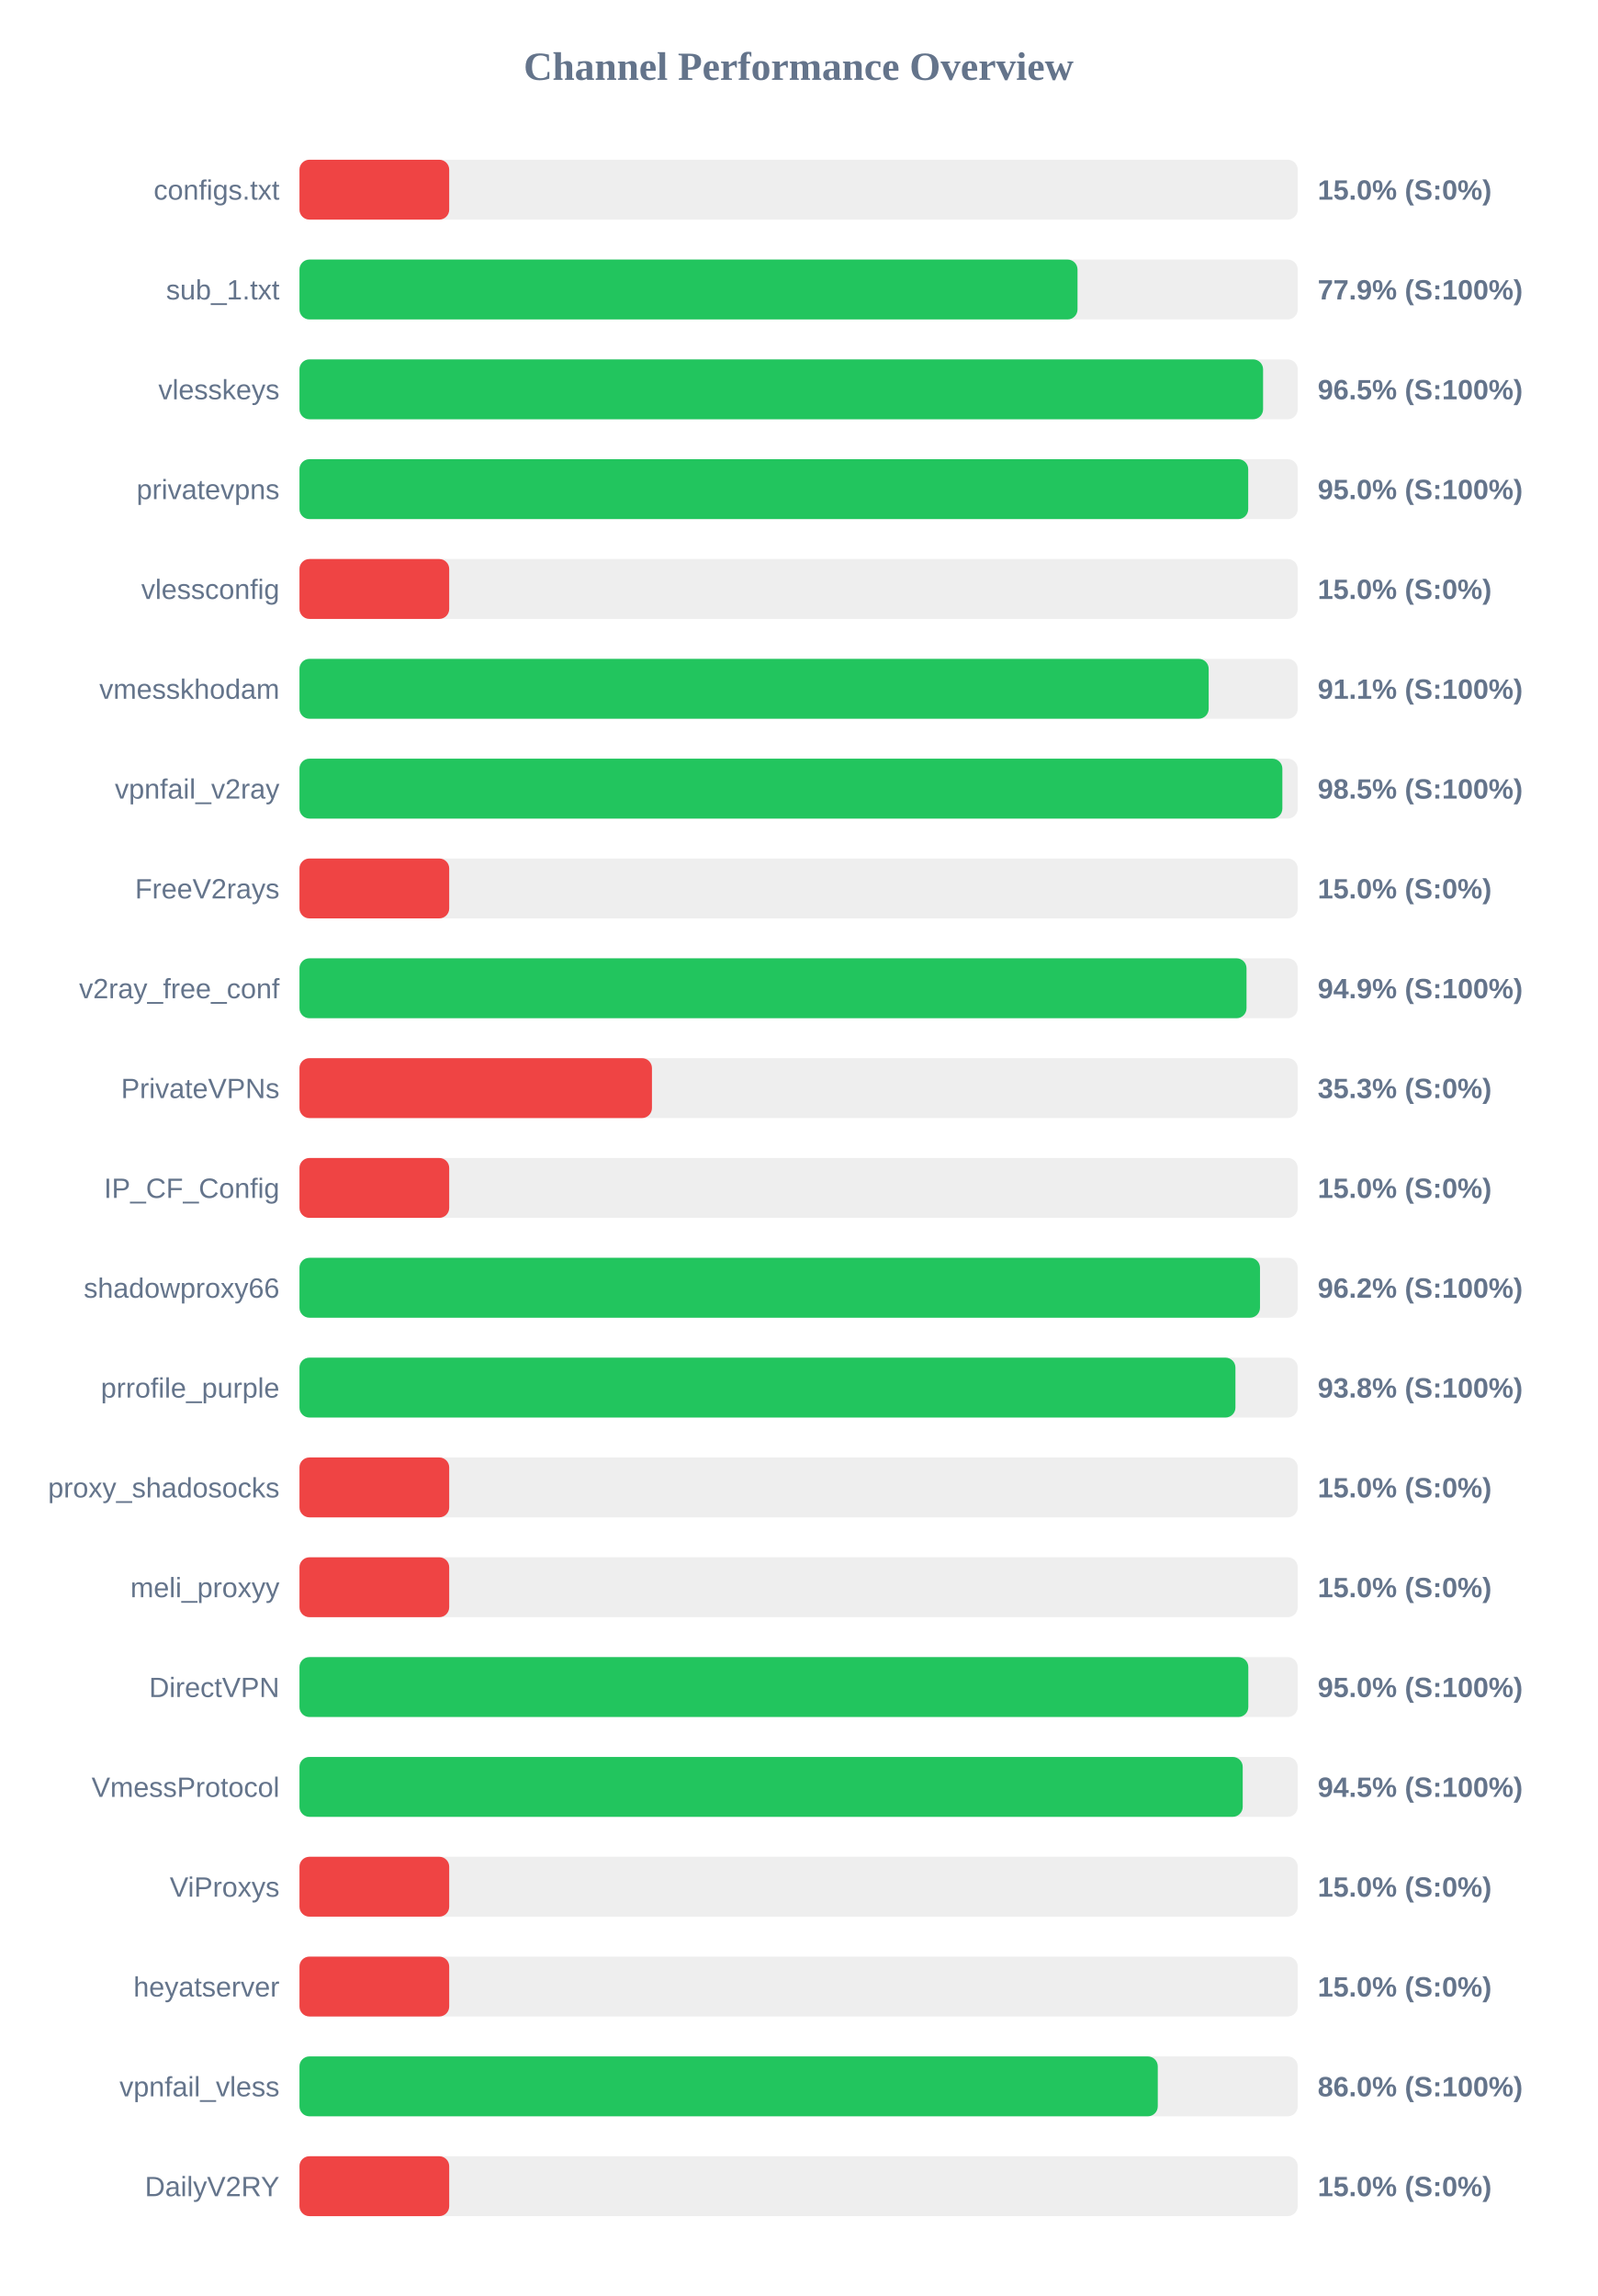
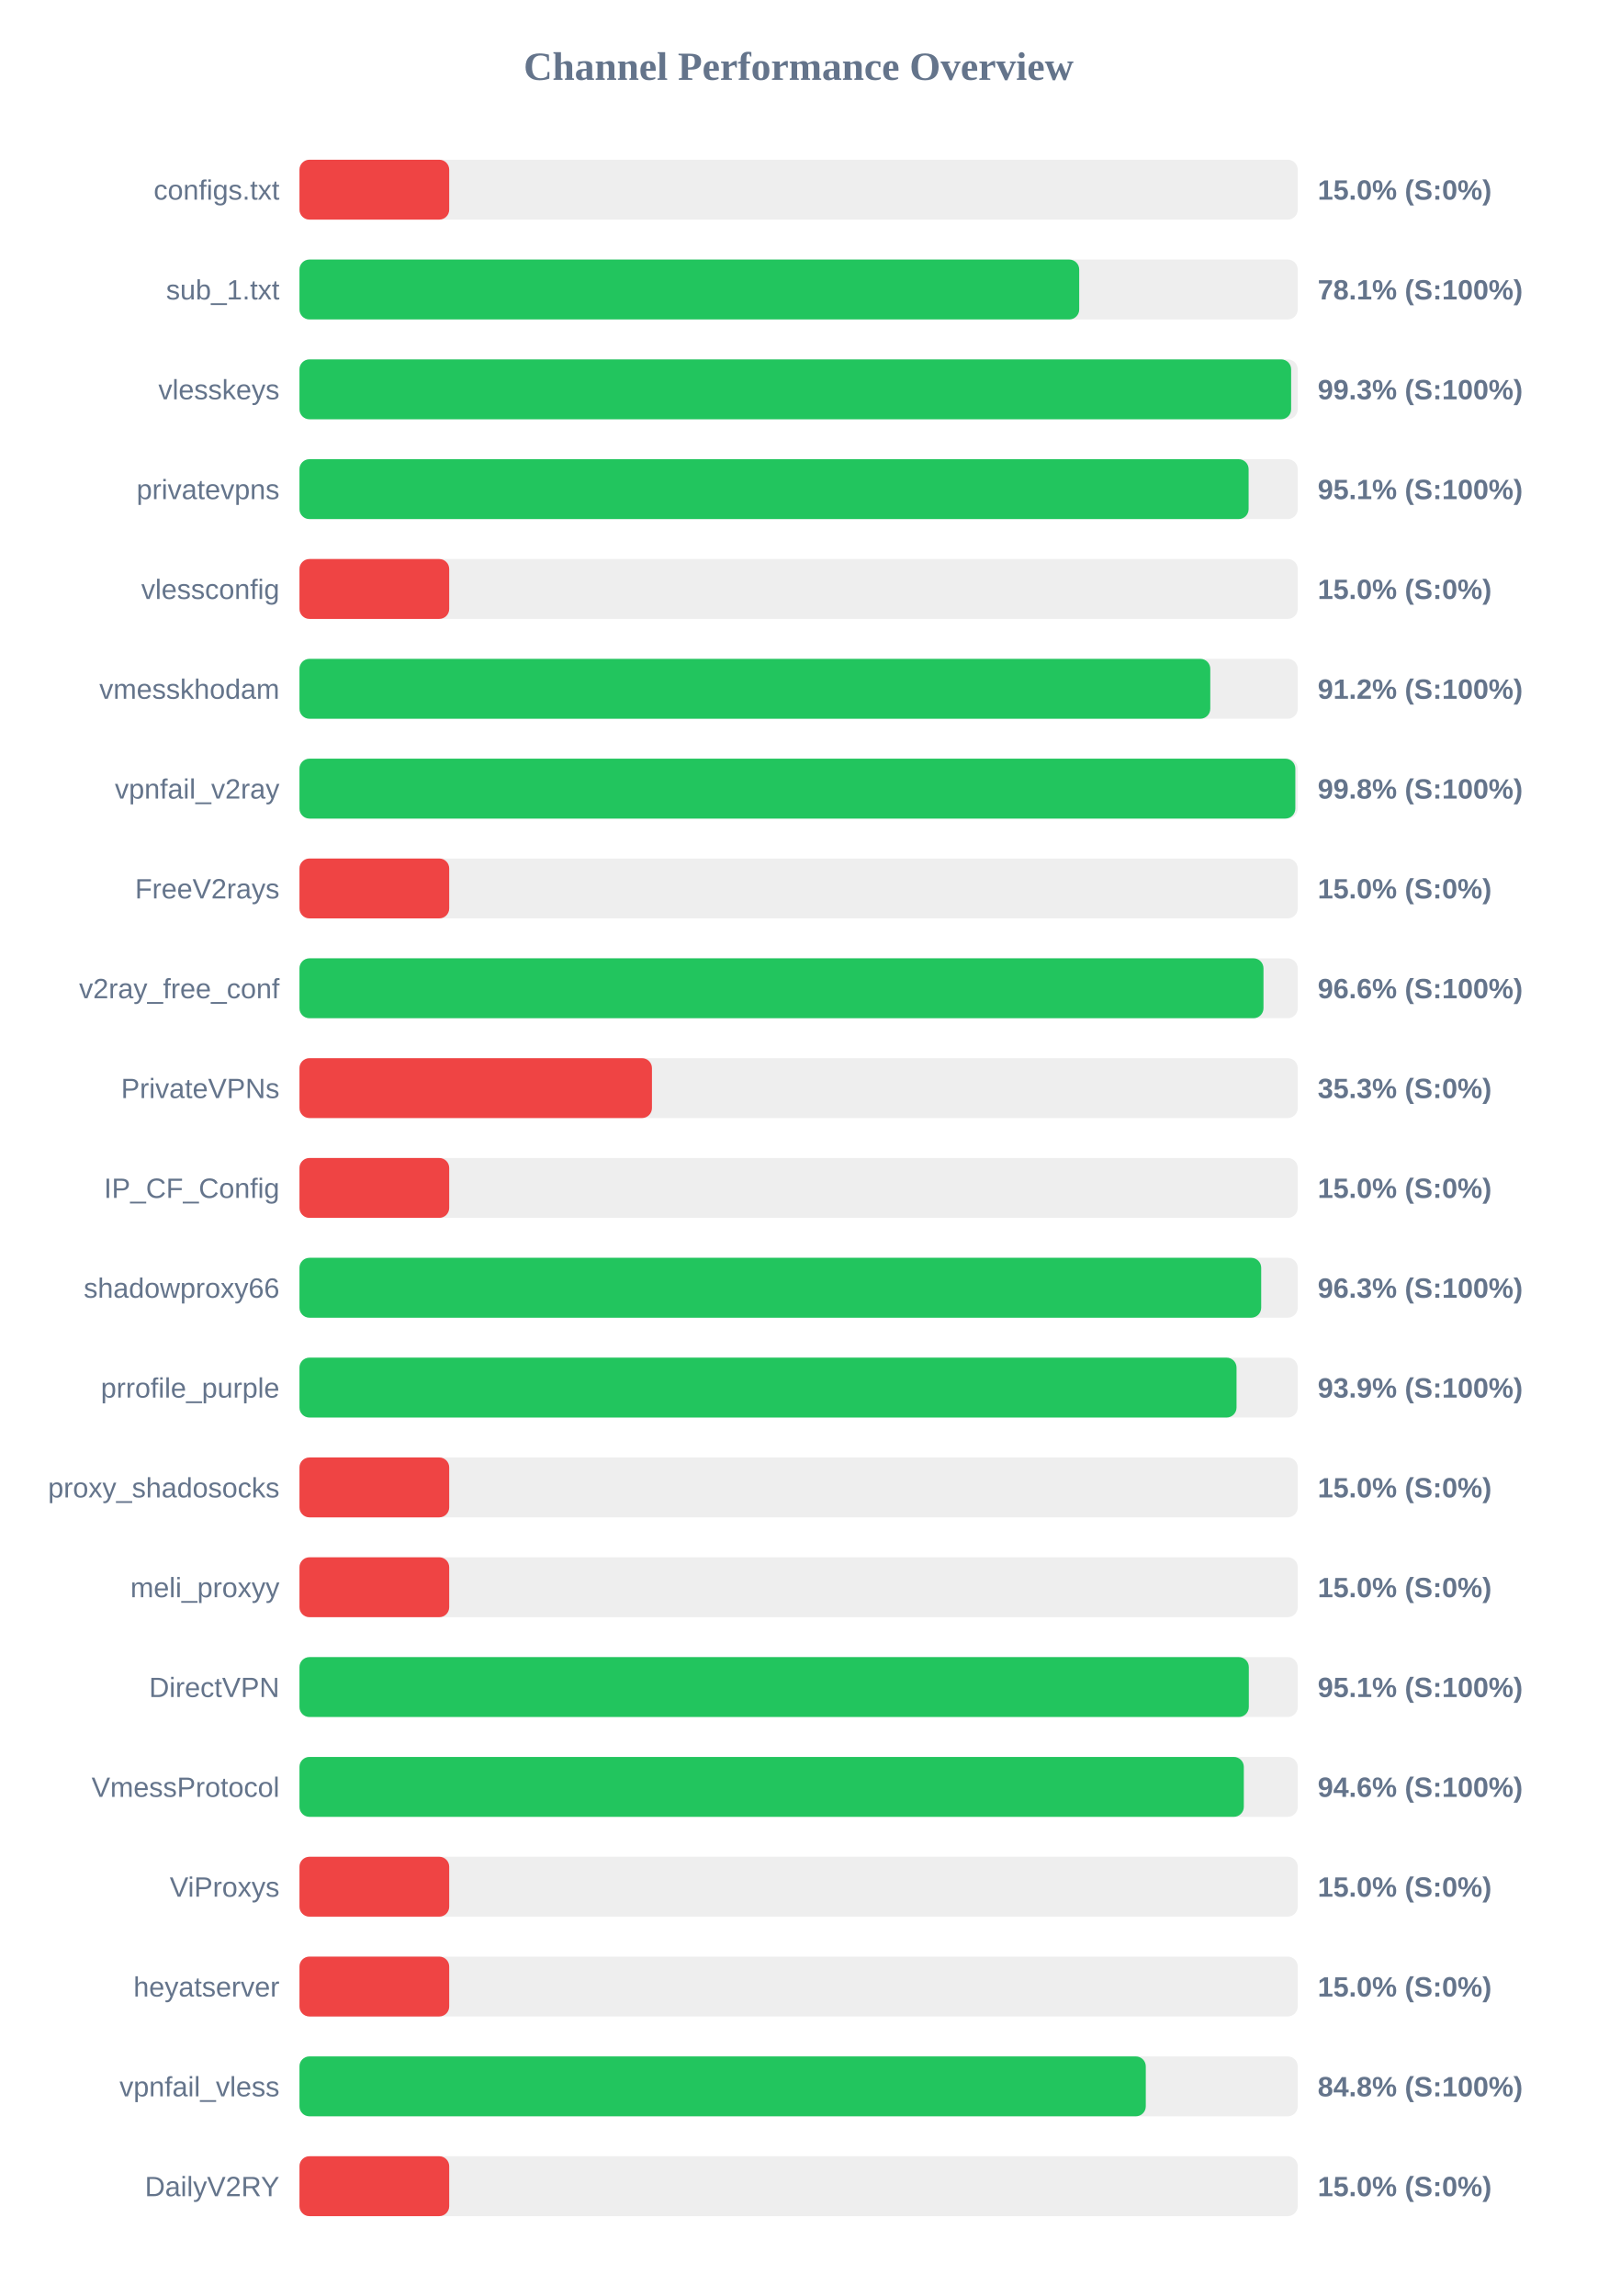
<svg xmlns="http://www.w3.org/2000/svg" width="800" height="1150" version="1.1">
  <style>
        .row { font: 14px Arial; fill: #64748b; }
        .score { font: bold 14px Arial; fill: #64748b; }
    </style>
  <text x="400" y="40" text-anchor="middle" font-size="20px" font-weight="bold" fill="#64748b">Channel Performance Overview</text>
  <rect x="150" y="80" width="500" height="30" fill="#eee" rx="5" />
  <rect x="150" y="80" width="75.0" height="30" fill="#ef4444" rx="5" />
  <text x="140" y="100" text-anchor="end" class="row">configs.txt</text>
  <text x="660" y="100" text-anchor="start" class="score">15.0% (S:0%)</text>
  <rect x="150" y="130" width="500" height="30" fill="#eee" rx="5" />
-   <rect x="150" y="130" width="389.7" height="30" fill="#22c55e" rx="5" />
+   <rect x="150" y="130" width="390.55" height="30" fill="#22c55e" rx="5" />
  <text x="140" y="150" text-anchor="end" class="row">sub_1.txt</text>
-   <text x="660" y="150" text-anchor="start" class="score">77.9% (S:100%)</text>
+   <text x="660" y="150" text-anchor="start" class="score">78.1% (S:100%)</text>
  <rect x="150" y="180" width="500" height="30" fill="#eee" rx="5" />
-   <rect x="150" y="180" width="482.65" height="30" fill="#22c55e" rx="5" />
+   <rect x="150" y="180" width="496.7" height="30" fill="#22c55e" rx="5" />
  <text x="140" y="200" text-anchor="end" class="row">vlesskeys</text>
-   <text x="660" y="200" text-anchor="start" class="score">96.5% (S:100%)</text>
+   <text x="660" y="200" text-anchor="start" class="score">99.3% (S:100%)</text>
  <rect x="150" y="230" width="500" height="30" fill="#eee" rx="5" />
-   <rect x="150" y="230" width="475.2" height="30" fill="#22c55e" rx="5" />
+   <rect x="150" y="230" width="475.4" height="30" fill="#22c55e" rx="5" />
  <text x="140" y="250" text-anchor="end" class="row">privatevpns</text>
-   <text x="660" y="250" text-anchor="start" class="score">95.0% (S:100%)</text>
+   <text x="660" y="250" text-anchor="start" class="score">95.1% (S:100%)</text>
  <rect x="150" y="280" width="500" height="30" fill="#eee" rx="5" />
  <rect x="150" y="280" width="75.0" height="30" fill="#ef4444" rx="5" />
  <text x="140" y="300" text-anchor="end" class="row">vlessconfig</text>
  <text x="660" y="300" text-anchor="start" class="score">15.0% (S:0%)</text>
  <rect x="150" y="330" width="500" height="30" fill="#eee" rx="5" />
-   <rect x="150" y="330" width="455.4" height="30" fill="#22c55e" rx="5" />
+   <rect x="150" y="330" width="456.2" height="30" fill="#22c55e" rx="5" />
  <text x="140" y="350" text-anchor="end" class="row">vmesskhodam</text>
-   <text x="660" y="350" text-anchor="start" class="score">91.1% (S:100%)</text>
+   <text x="660" y="350" text-anchor="start" class="score">91.2% (S:100%)</text>
  <rect x="150" y="380" width="500" height="30" fill="#eee" rx="5" />
-   <rect x="150" y="380" width="492.3" height="30" fill="#22c55e" rx="5" />
+   <rect x="150" y="380" width="498.8" height="30" fill="#22c55e" rx="5" />
  <text x="140" y="400" text-anchor="end" class="row">vpnfail_v2ray</text>
-   <text x="660" y="400" text-anchor="start" class="score">98.5% (S:100%)</text>
+   <text x="660" y="400" text-anchor="start" class="score">99.8% (S:100%)</text>
  <rect x="150" y="430" width="500" height="30" fill="#eee" rx="5" />
  <rect x="150" y="430" width="75.0" height="30" fill="#ef4444" rx="5" />
  <text x="140" y="450" text-anchor="end" class="row">FreeV2rays</text>
  <text x="660" y="450" text-anchor="start" class="score">15.0% (S:0%)</text>
  <rect x="150" y="480" width="500" height="30" fill="#eee" rx="5" />
-   <rect x="150" y="480" width="474.35" height="30" fill="#22c55e" rx="5" />
+   <rect x="150" y="480" width="482.85" height="30" fill="#22c55e" rx="5" />
  <text x="140" y="500" text-anchor="end" class="row">v2ray_free_conf</text>
-   <text x="660" y="500" text-anchor="start" class="score">94.9% (S:100%)</text>
+   <text x="660" y="500" text-anchor="start" class="score">96.6% (S:100%)</text>
  <rect x="150" y="530" width="500" height="30" fill="#eee" rx="5" />
  <rect x="150" y="530" width="176.55" height="30" fill="#ef4444" rx="5" />
  <text x="140" y="550" text-anchor="end" class="row">PrivateVPNs</text>
  <text x="660" y="550" text-anchor="start" class="score">35.3% (S:0%)</text>
  <rect x="150" y="580" width="500" height="30" fill="#eee" rx="5" />
  <rect x="150" y="580" width="75.0" height="30" fill="#ef4444" rx="5" />
  <text x="140" y="600" text-anchor="end" class="row">IP_CF_Config</text>
  <text x="660" y="600" text-anchor="start" class="score">15.0% (S:0%)</text>
  <rect x="150" y="630" width="500" height="30" fill="#eee" rx="5" />
-   <rect x="150" y="630" width="481.1" height="30" fill="#22c55e" rx="5" />
+   <rect x="150" y="630" width="481.7" height="30" fill="#22c55e" rx="5" />
  <text x="140" y="650" text-anchor="end" class="row">shadowproxy66</text>
-   <text x="660" y="650" text-anchor="start" class="score">96.2% (S:100%)</text>
+   <text x="660" y="650" text-anchor="start" class="score">96.3% (S:100%)</text>
  <rect x="150" y="680" width="500" height="30" fill="#eee" rx="5" />
-   <rect x="150" y="680" width="468.8" height="30" fill="#22c55e" rx="5" />
+   <rect x="150" y="680" width="469.35" height="30" fill="#22c55e" rx="5" />
  <text x="140" y="700" text-anchor="end" class="row">prrofile_purple</text>
-   <text x="660" y="700" text-anchor="start" class="score">93.8% (S:100%)</text>
+   <text x="660" y="700" text-anchor="start" class="score">93.9% (S:100%)</text>
  <rect x="150" y="730" width="500" height="30" fill="#eee" rx="5" />
  <rect x="150" y="730" width="75.0" height="30" fill="#ef4444" rx="5" />
  <text x="140" y="750" text-anchor="end" class="row">proxy_shadosocks</text>
  <text x="660" y="750" text-anchor="start" class="score">15.0% (S:0%)</text>
  <rect x="150" y="780" width="500" height="30" fill="#eee" rx="5" />
  <rect x="150" y="780" width="75.0" height="30" fill="#ef4444" rx="5" />
  <text x="140" y="800" text-anchor="end" class="row">meli_proxyy</text>
  <text x="660" y="800" text-anchor="start" class="score">15.0% (S:0%)</text>
  <rect x="150" y="830" width="500" height="30" fill="#eee" rx="5" />
-   <rect x="150" y="830" width="475.25" height="30" fill="#22c55e" rx="5" />
+   <rect x="150" y="830" width="475.5" height="30" fill="#22c55e" rx="5" />
  <text x="140" y="850" text-anchor="end" class="row">DirectVPN</text>
-   <text x="660" y="850" text-anchor="start" class="score">95.0% (S:100%)</text>
+   <text x="660" y="850" text-anchor="start" class="score">95.1% (S:100%)</text>
  <rect x="150" y="880" width="500" height="30" fill="#eee" rx="5" />
-   <rect x="150" y="880" width="472.45" height="30" fill="#22c55e" rx="5" />
+   <rect x="150" y="880" width="473.0" height="30" fill="#22c55e" rx="5" />
  <text x="140" y="900" text-anchor="end" class="row">VmessProtocol</text>
-   <text x="660" y="900" text-anchor="start" class="score">94.5% (S:100%)</text>
+   <text x="660" y="900" text-anchor="start" class="score">94.6% (S:100%)</text>
  <rect x="150" y="930" width="500" height="30" fill="#eee" rx="5" />
  <rect x="150" y="930" width="75.0" height="30" fill="#ef4444" rx="5" />
  <text x="140" y="950" text-anchor="end" class="row">ViProxys</text>
  <text x="660" y="950" text-anchor="start" class="score">15.0% (S:0%)</text>
  <rect x="150" y="980" width="500" height="30" fill="#eee" rx="5" />
  <rect x="150" y="980" width="75.0" height="30" fill="#ef4444" rx="5" />
  <text x="140" y="1000" text-anchor="end" class="row">heyatserver</text>
  <text x="660" y="1000" text-anchor="start" class="score">15.0% (S:0%)</text>
  <rect x="150" y="1030" width="500" height="30" fill="#eee" rx="5" />
-   <rect x="150" y="1030" width="429.9" height="30" fill="#22c55e" rx="5" />
+   <rect x="150" y="1030" width="423.9" height="30" fill="#22c55e" rx="5" />
  <text x="140" y="1050" text-anchor="end" class="row">vpnfail_vless</text>
-   <text x="660" y="1050" text-anchor="start" class="score">86.0% (S:100%)</text>
+   <text x="660" y="1050" text-anchor="start" class="score">84.8% (S:100%)</text>
  <rect x="150" y="1080" width="500" height="30" fill="#eee" rx="5" />
  <rect x="150" y="1080" width="75.0" height="30" fill="#ef4444" rx="5" />
  <text x="140" y="1100" text-anchor="end" class="row">DailyV2RY</text>
  <text x="660" y="1100" text-anchor="start" class="score">15.0% (S:0%)</text>
</svg>
